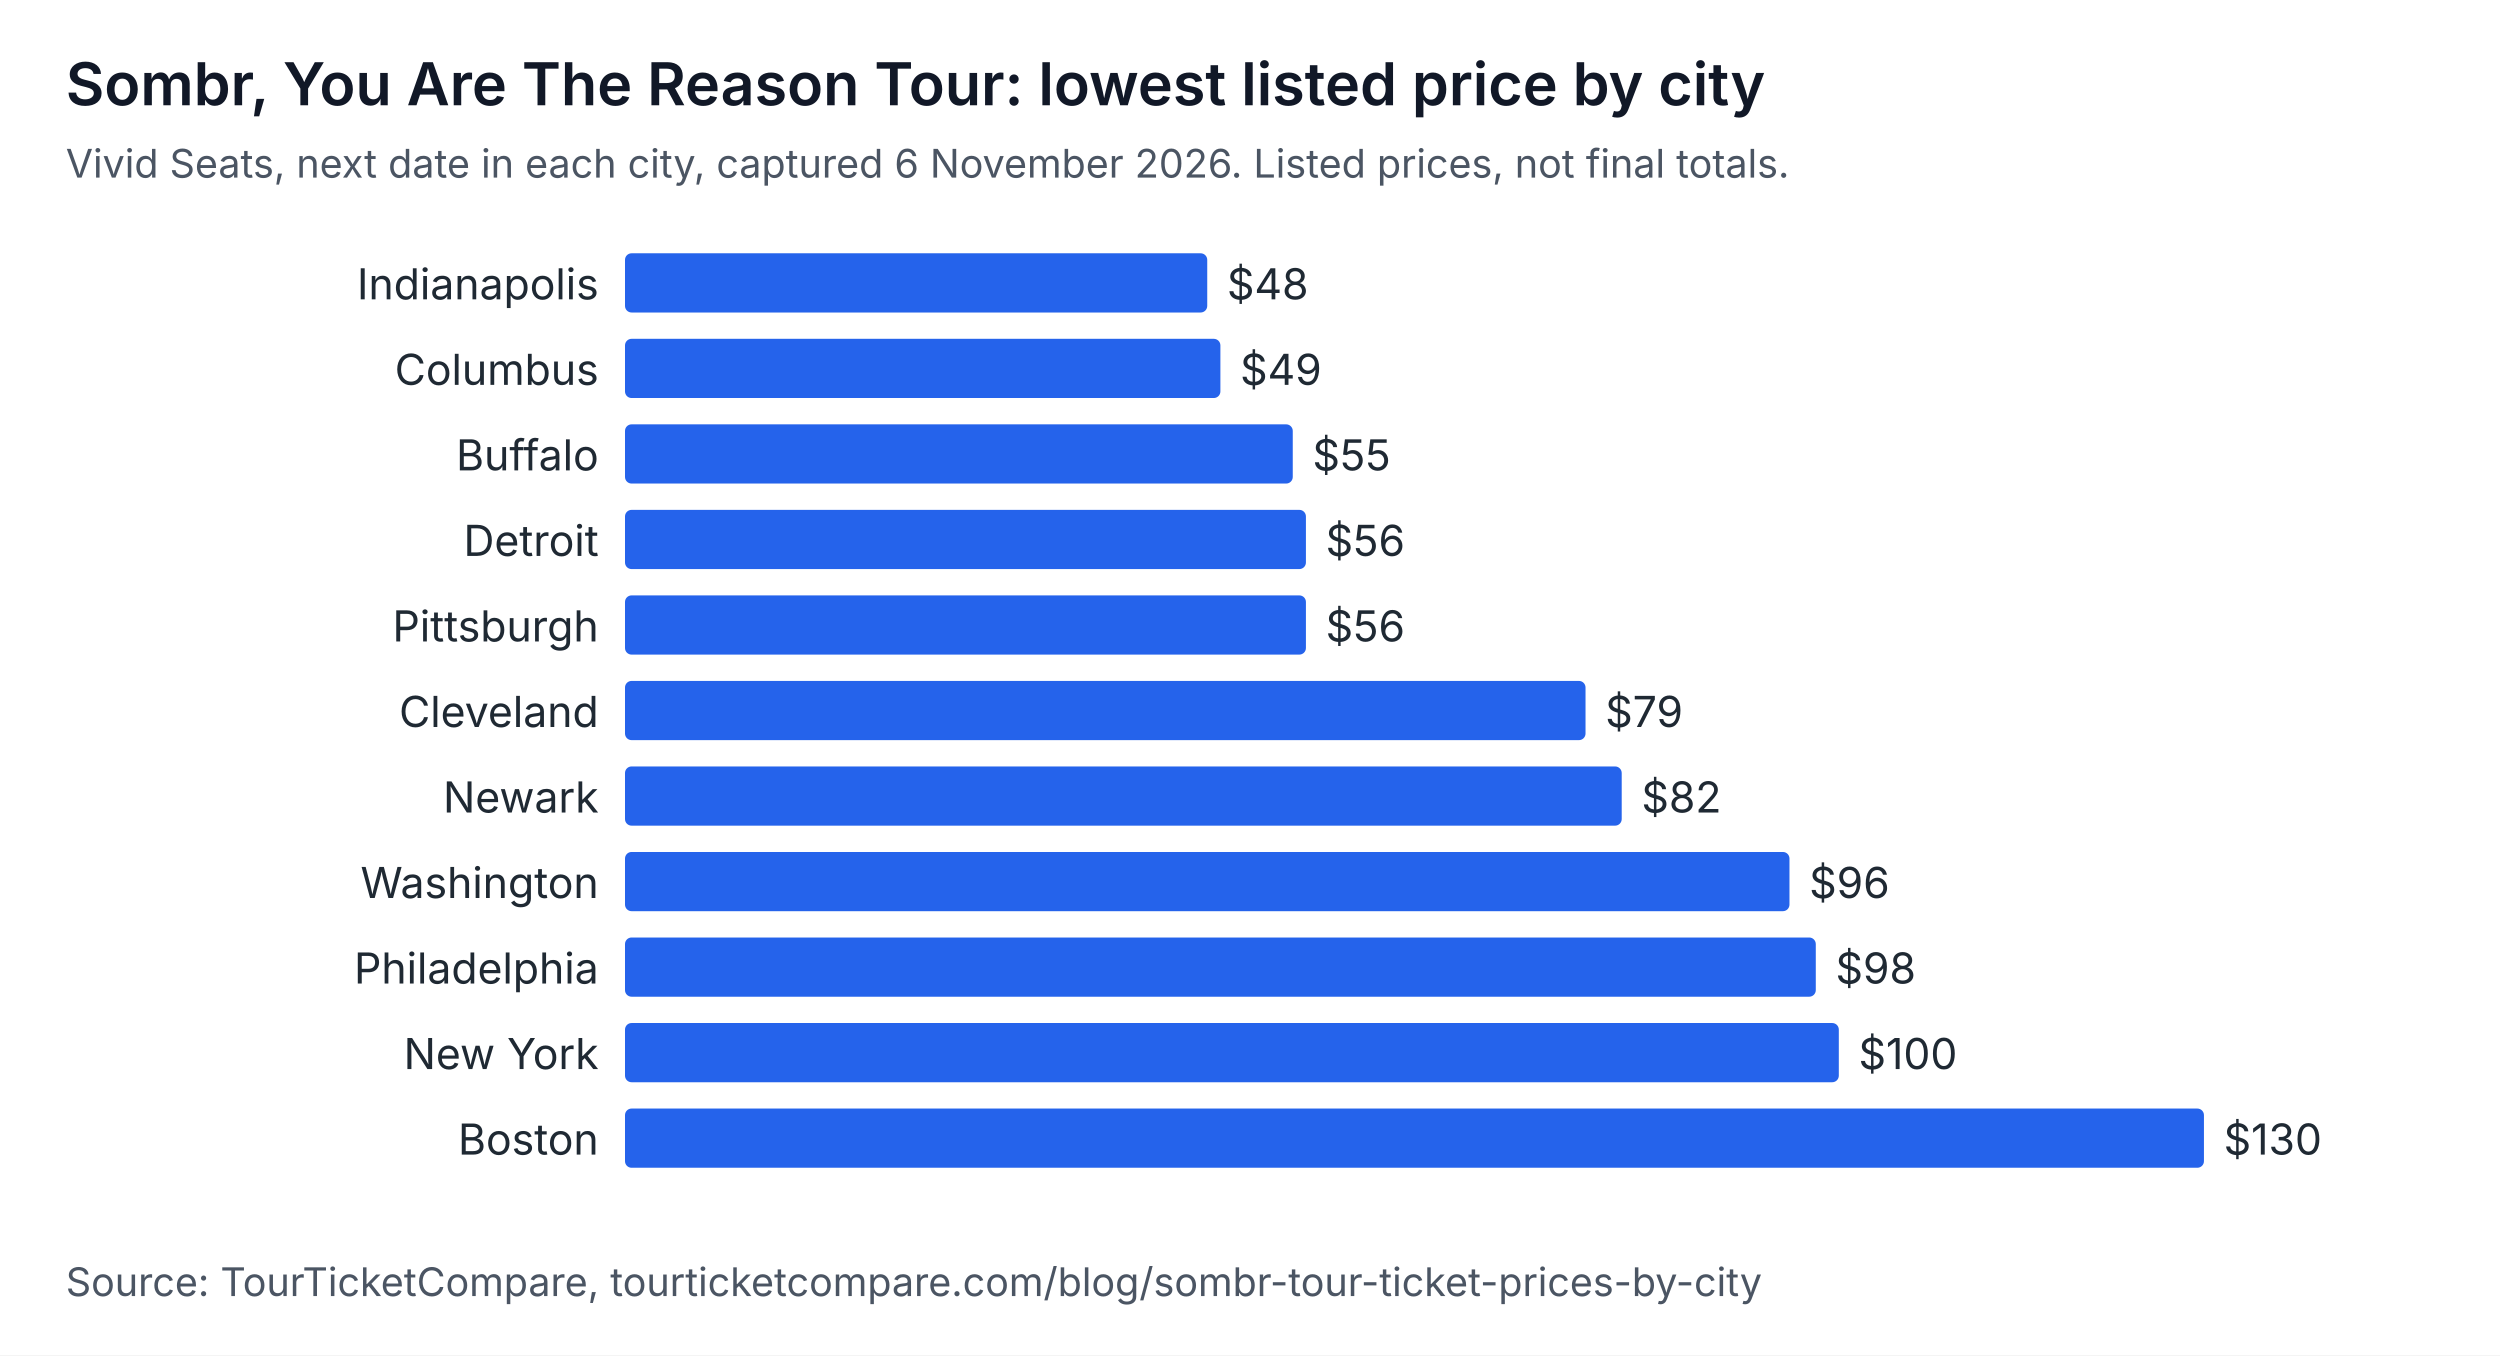
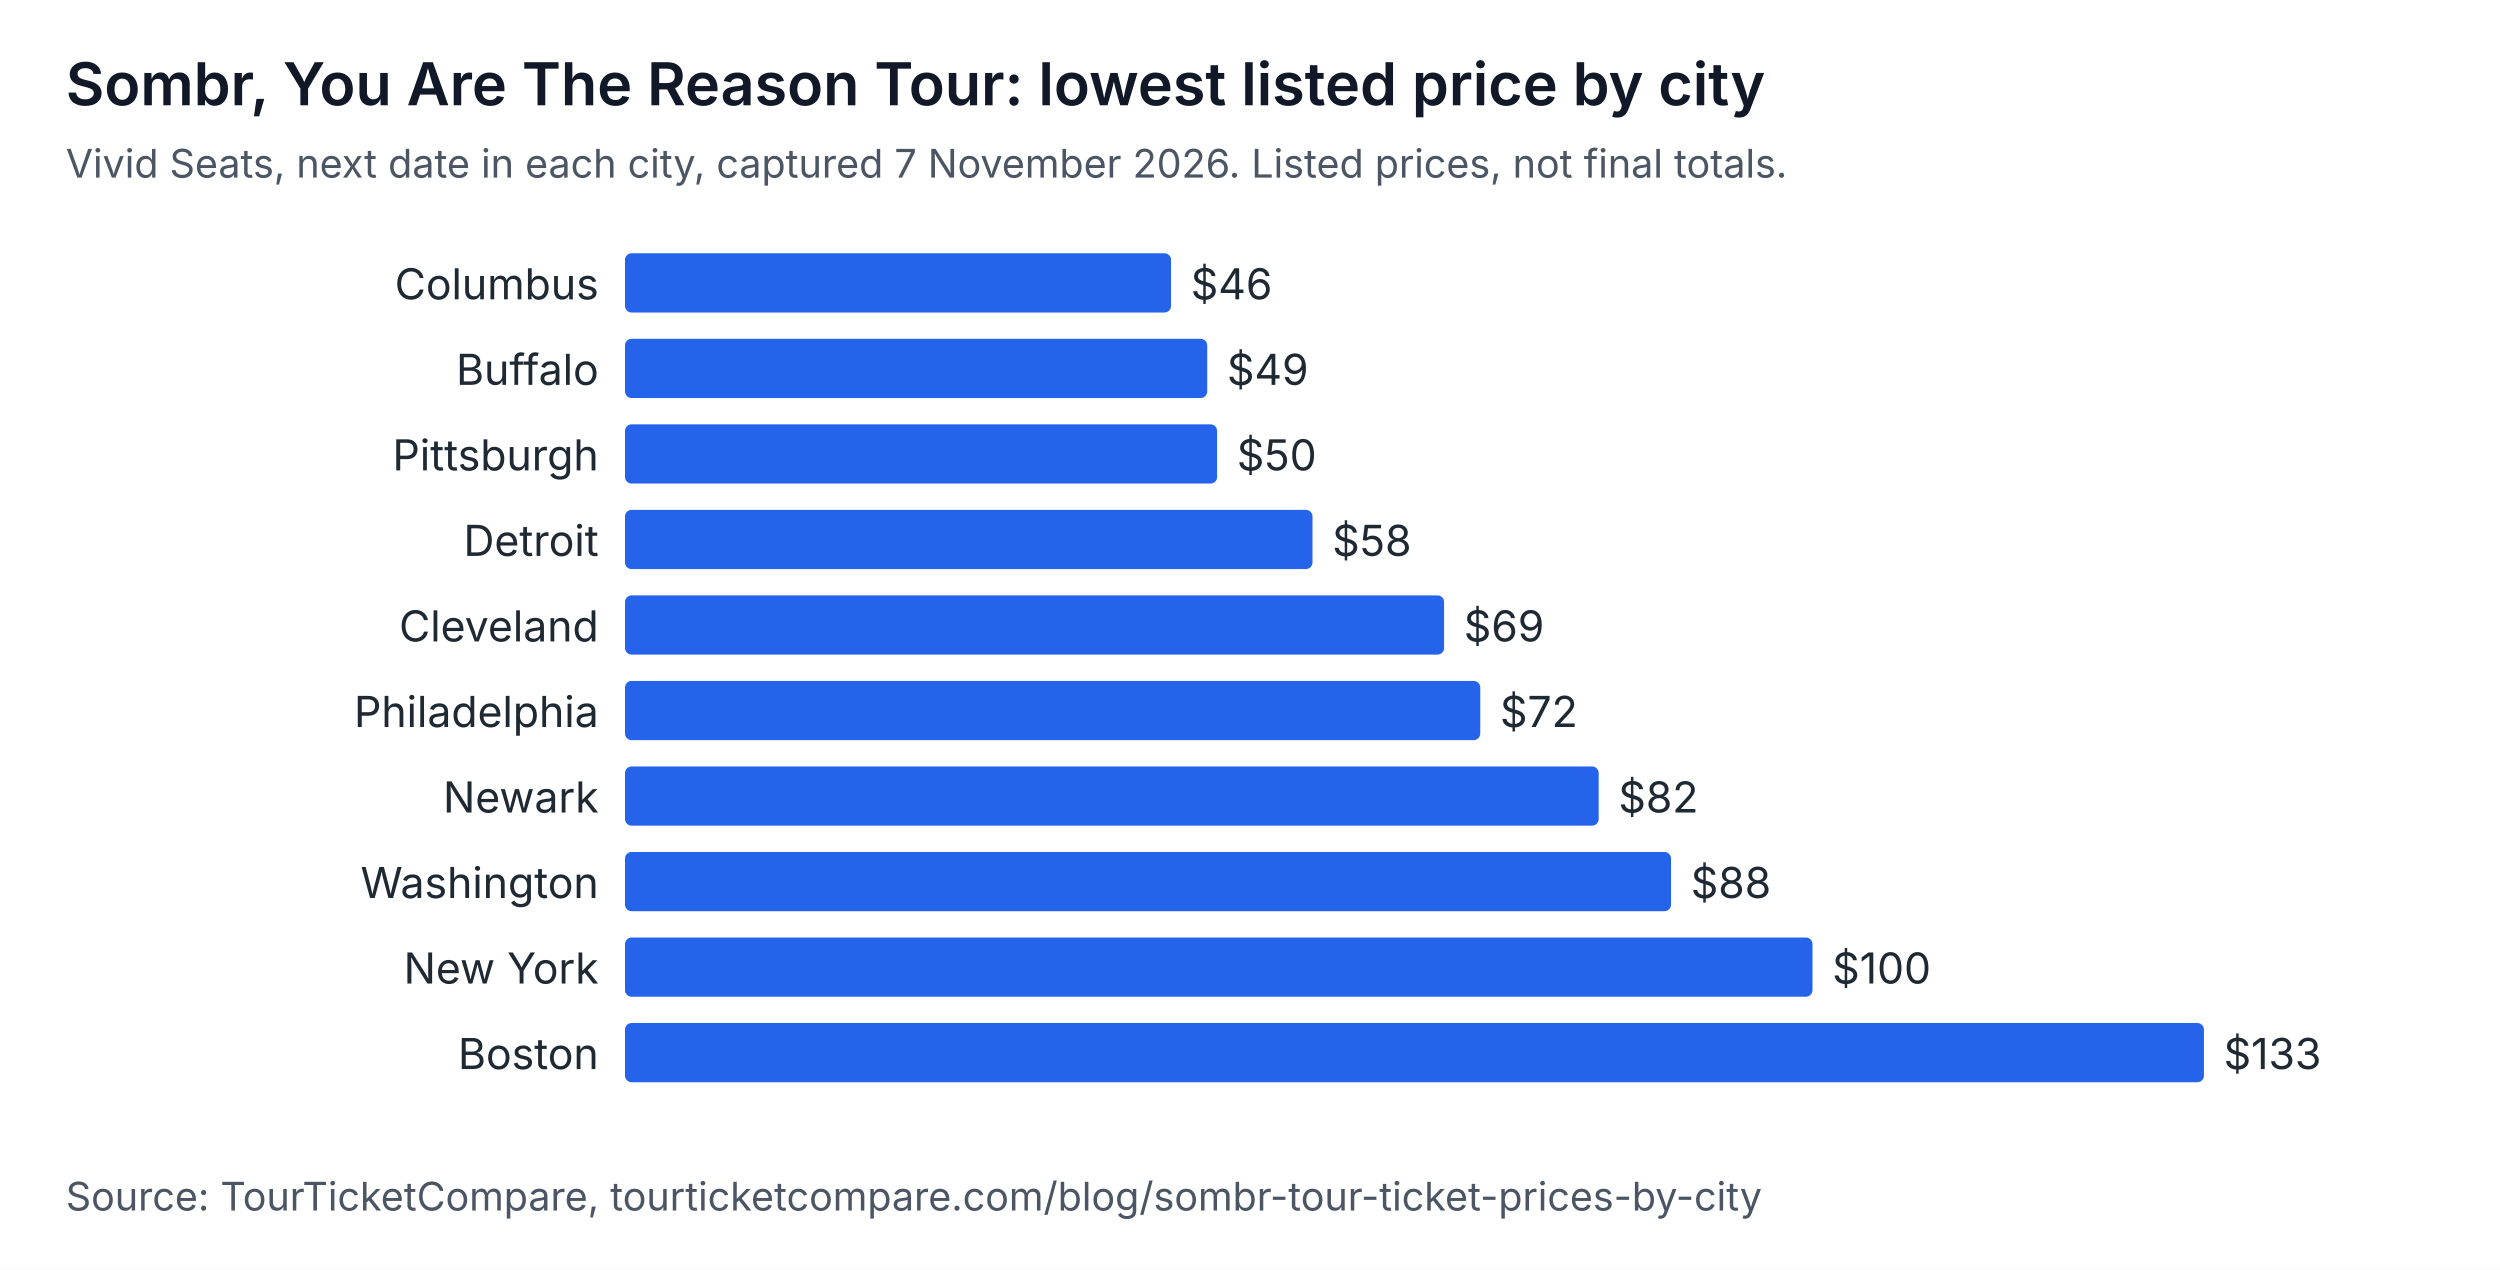
- <svg xmlns="http://www.w3.org/2000/svg" width="760" height="412" viewBox="0 0 760 412" role="img" aria-labelledby="t d" font-family="system-ui, -apple-system, Segoe UI, sans-serif">
-   <rect width="760" height="412" fill="#ffffff" />
+ <svg xmlns="http://www.w3.org/2000/svg" width="760" height="386" viewBox="0 0 760 386" role="img" aria-labelledby="t d" font-family="system-ui, -apple-system, Segoe UI, sans-serif">
+   <rect width="760" height="386" fill="#ffffff" />
  <text x="20" y="32" font-size="18" font-weight="600" fill="#111827">Sombr, You Are The Reason Tour: lowest listed price by city</text>
-   <text x="20" y="54" font-size="12" fill="#4b5563">Vivid Seats, next date in each city, captured 6 November 2026. Listed prices, not final totals.</text>
-   <text x="182" y="91" text-anchor="end" font-size="13" fill="#1f2933">Indianapolis</text>
-   <rect x="190" y="77" width="177" height="18" rx="2" fill="#2563eb" />
-   <text x="373" y="91" font-size="13" fill="#1f2933">$48</text>
-   <text x="182" y="117" text-anchor="end" font-size="13" fill="#1f2933">Columbus</text>
-   <rect x="190" y="103" width="181" height="18" rx="2" fill="#2563eb" />
-   <text x="377" y="117" font-size="13" fill="#1f2933">$49</text>
-   <text x="182" y="143" text-anchor="end" font-size="13" fill="#1f2933">Buffalo</text>
-   <rect x="190" y="129" width="203" height="18" rx="2" fill="#2563eb" />
-   <text x="399" y="143" font-size="13" fill="#1f2933">$55</text>
+   <text x="20" y="54" font-size="12" fill="#4b5563">Vivid Seats, next date in each city, captured 7 November 2026. Listed prices, not final totals.</text>
+   <text x="182" y="91" text-anchor="end" font-size="13" fill="#1f2933">Columbus</text>
+   <rect x="190" y="77" width="166" height="18" rx="2" fill="#2563eb" />
+   <text x="362" y="91" font-size="13" fill="#1f2933">$46</text>
+   <text x="182" y="117" text-anchor="end" font-size="13" fill="#1f2933">Buffalo</text>
+   <rect x="190" y="103" width="177" height="18" rx="2" fill="#2563eb" />
+   <text x="373" y="117" font-size="13" fill="#1f2933">$49</text>
+   <text x="182" y="143" text-anchor="end" font-size="13" fill="#1f2933">Pittsburgh</text>
+   <rect x="190" y="129" width="180" height="18" rx="2" fill="#2563eb" />
+   <text x="376" y="143" font-size="13" fill="#1f2933">$50</text>
  <text x="182" y="169" text-anchor="end" font-size="13" fill="#1f2933">Detroit</text>
-   <rect x="190" y="155" width="207" height="18" rx="2" fill="#2563eb" />
-   <text x="403" y="169" font-size="13" fill="#1f2933">$56</text>
-   <text x="182" y="195" text-anchor="end" font-size="13" fill="#1f2933">Pittsburgh</text>
-   <rect x="190" y="181" width="207" height="18" rx="2" fill="#2563eb" />
-   <text x="403" y="195" font-size="13" fill="#1f2933">$56</text>
-   <text x="182" y="221" text-anchor="end" font-size="13" fill="#1f2933">Cleveland</text>
-   <rect x="190" y="207" width="292" height="18" rx="2" fill="#2563eb" />
-   <text x="488" y="221" font-size="13" fill="#1f2933">$79</text>
+   <rect x="190" y="155" width="209" height="18" rx="2" fill="#2563eb" />
+   <text x="405" y="169" font-size="13" fill="#1f2933">$58</text>
+   <text x="182" y="195" text-anchor="end" font-size="13" fill="#1f2933">Cleveland</text>
+   <rect x="190" y="181" width="249" height="18" rx="2" fill="#2563eb" />
+   <text x="445" y="195" font-size="13" fill="#1f2933">$69</text>
+   <text x="182" y="221" text-anchor="end" font-size="13" fill="#1f2933">Philadelphia</text>
+   <rect x="190" y="207" width="260" height="18" rx="2" fill="#2563eb" />
+   <text x="456" y="221" font-size="13" fill="#1f2933">$72</text>
  <text x="182" y="247" text-anchor="end" font-size="13" fill="#1f2933">Newark</text>
-   <rect x="190" y="233" width="303" height="18" rx="2" fill="#2563eb" />
-   <text x="499" y="247" font-size="13" fill="#1f2933">$82</text>
+   <rect x="190" y="233" width="296" height="18" rx="2" fill="#2563eb" />
+   <text x="492" y="247" font-size="13" fill="#1f2933">$82</text>
  <text x="182" y="273" text-anchor="end" font-size="13" fill="#1f2933">Washington</text>
-   <rect x="190" y="259" width="354" height="18" rx="2" fill="#2563eb" />
-   <text x="550" y="273" font-size="13" fill="#1f2933">$96</text>
-   <text x="182" y="299" text-anchor="end" font-size="13" fill="#1f2933">Philadelphia</text>
-   <rect x="190" y="285" width="362" height="18" rx="2" fill="#2563eb" />
-   <text x="558" y="299" font-size="13" fill="#1f2933">$98</text>
-   <text x="182" y="325" text-anchor="end" font-size="13" fill="#1f2933">New York</text>
-   <rect x="190" y="311" width="369" height="18" rx="2" fill="#2563eb" />
-   <text x="565" y="325" font-size="13" fill="#1f2933">$100</text>
-   <text x="182" y="351" text-anchor="end" font-size="13" fill="#1f2933">Boston</text>
-   <rect x="190" y="337" width="480" height="18" rx="2" fill="#2563eb" />
-   <text x="676" y="351" font-size="13" fill="#1f2933">$130</text>
-   <text x="20" y="394" font-size="12" fill="#4b5563">Source: TourTicketCompare, tourticketcompare.com/blog/sombr-tour-ticket-prices-by-city</text>
+   <rect x="190" y="259" width="318" height="18" rx="2" fill="#2563eb" />
+   <text x="514" y="273" font-size="13" fill="#1f2933">$88</text>
+   <text x="182" y="299" text-anchor="end" font-size="13" fill="#1f2933">New York</text>
+   <rect x="190" y="285" width="361" height="18" rx="2" fill="#2563eb" />
+   <text x="557" y="299" font-size="13" fill="#1f2933">$100</text>
+   <text x="182" y="325" text-anchor="end" font-size="13" fill="#1f2933">Boston</text>
+   <rect x="190" y="311" width="480" height="18" rx="2" fill="#2563eb" />
+   <text x="676" y="325" font-size="13" fill="#1f2933">$133</text>
+   <text x="20" y="368" font-size="12" fill="#4b5563">Source: TourTicketCompare, tourticketcompare.com/blog/sombr-tour-ticket-prices-by-city</text>
</svg>
